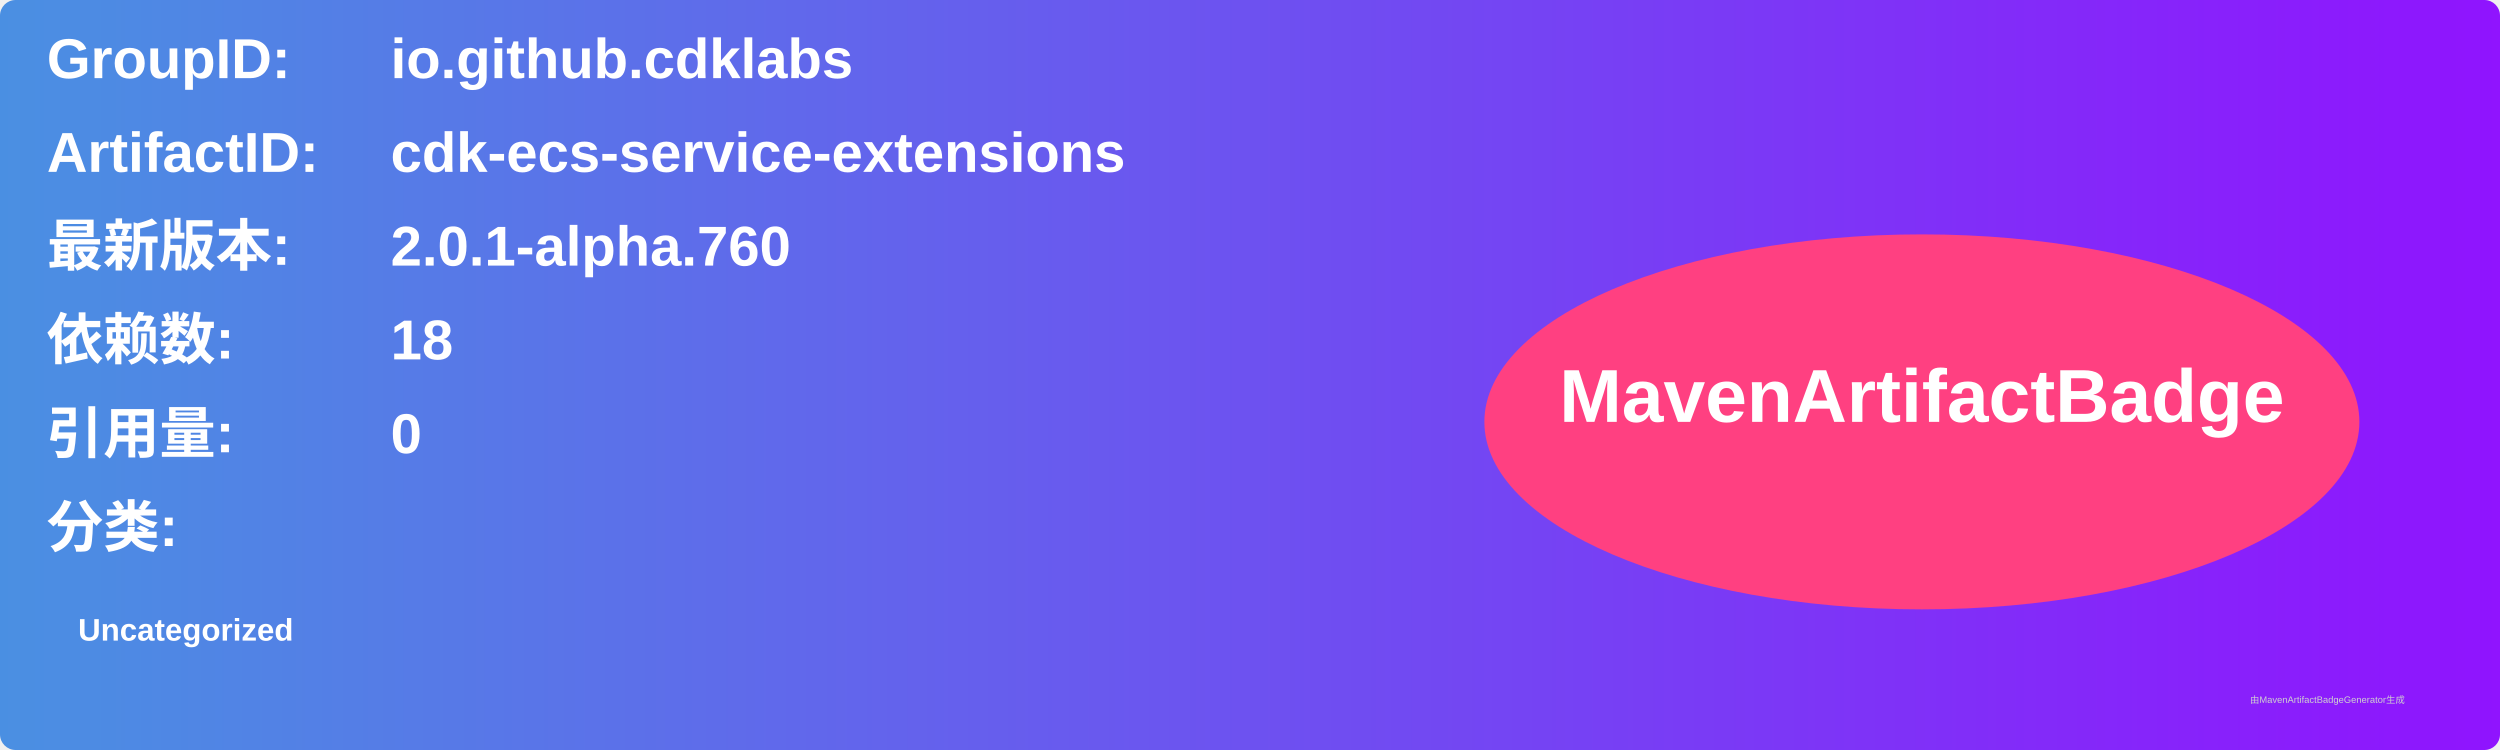
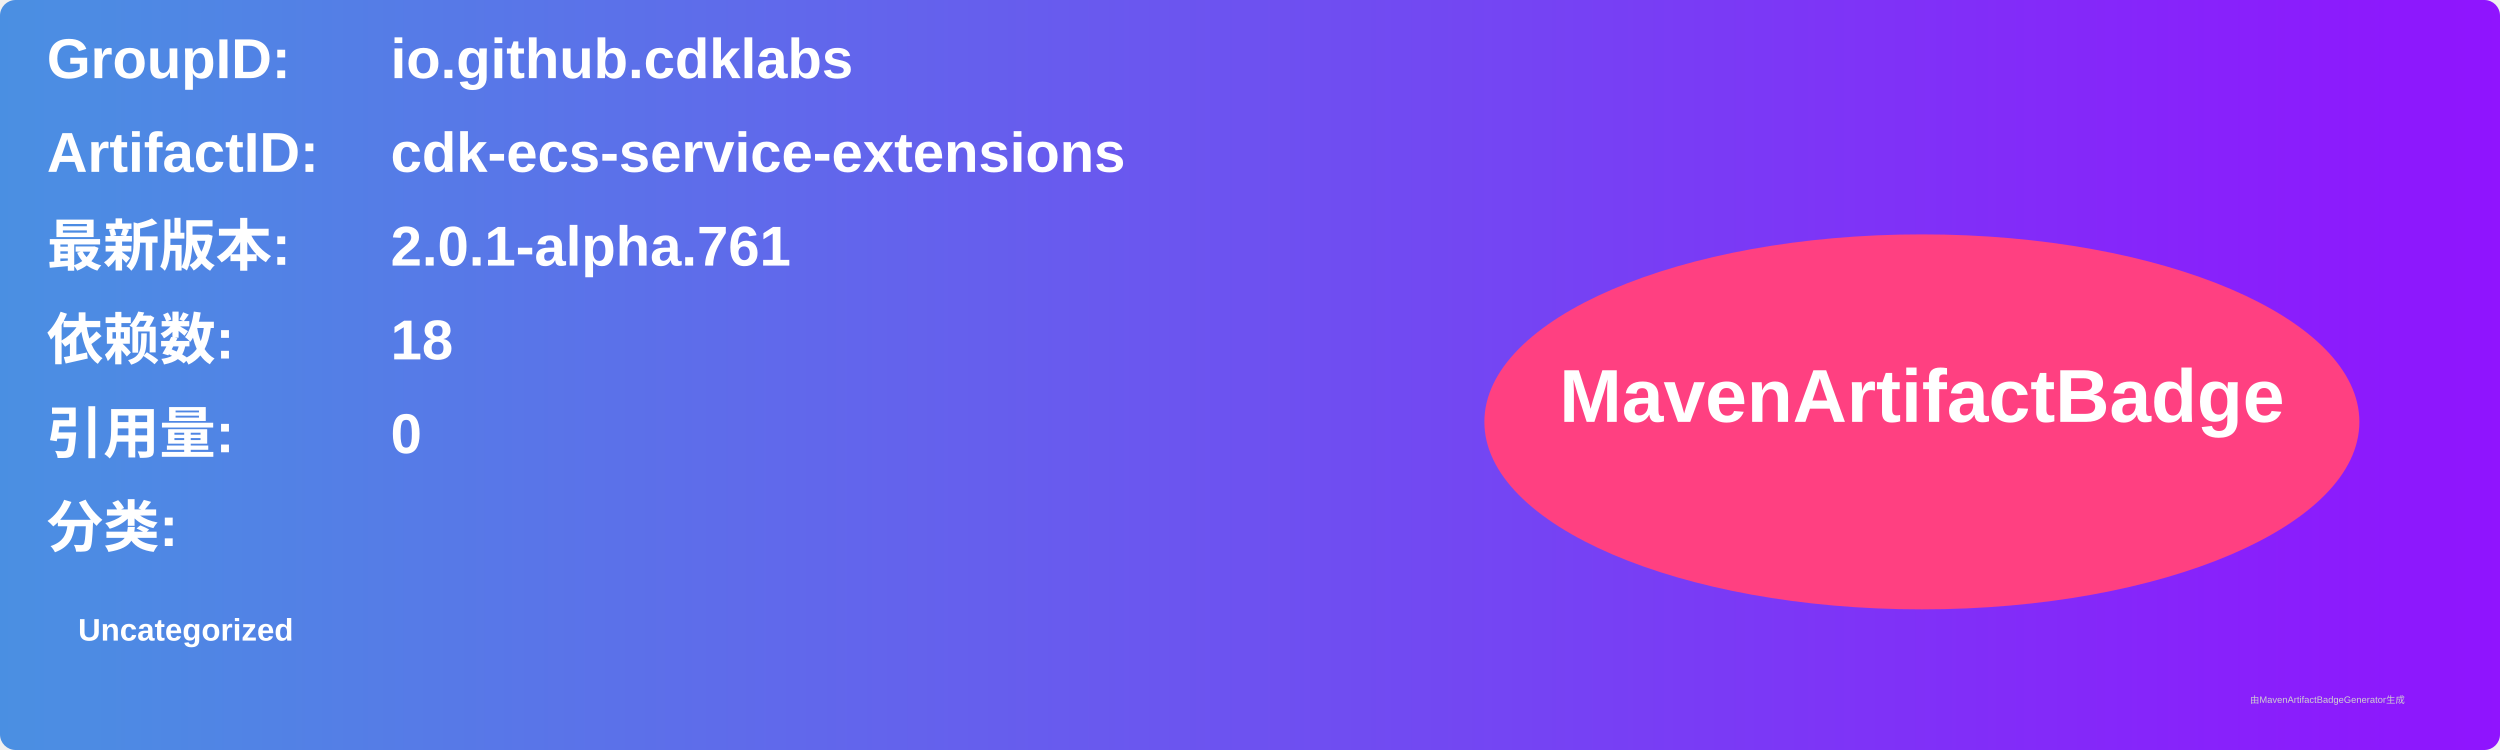
<svg xmlns="http://www.w3.org/2000/svg" width="800" height="240" viewBox="0 0 800 240">
  <linearGradient id="grad" x1="0%" y1="0%" x2="100%" y2="0%">
    <stop offset="0%" stop-color="#4a90e2" />
    <stop offset="100%" stop-color="#9013fe" />
  </linearGradient>
  <rect width="100%" height="100%" rx="5" ry="5" fill="url(#grad)" />
  <g transform="translate(15, 15)">
    <text x="0" y="10" font-family="Arial" font-size="18" fill="white" font-weight="bold" width="260">GroupID:</text>
    <text x="110" y="10" font-family="Arial" font-size="18" fill="white" font-weight="bold" width="460">io.github.cdklabs</text>
    <text x="0" y="40" font-family="Arial" font-size="18" fill="white" font-weight="bold" width="260">ArtifactID:</text>
    <text x="110" y="40" font-family="Arial" font-size="18" fill="white" font-weight="bold" width="460">cdk-ecs-service-extensions</text>
    <text x="0" y="70" font-family="Arial" font-size="18" fill="white" font-weight="bold">最新版本:</text>
    <text x="110" y="70" font-family="Arial" font-size="18" fill="white" font-weight="bold">
-       <tspan font-weight="bold">2.0.1-alpha.760</tspan>
+       <tspan font-weight="bold">2.0.1-alpha.761</tspan>
    </text>
    <text x="0" y="100" font-family="Arial" font-size="18" fill="white" font-weight="bold">依赖数: </text>
    <text x="110" y="100" font-family="Arial" font-size="18" fill="white">
      <tspan font-weight="bold">18</tspan>
    </text>
    <text x="0" y="130" font-family="Arial" font-size="18" fill="white" font-weight="bold">引用量: </text>
    <text x="110" y="130" font-family="Arial" font-size="18" fill="white">
      <tspan font-weight="bold">0</tspan>
    </text>
    <text x="0" y="160" font-family="Arial" font-size="18" fill="white" font-weight="bold">分类:</text>
    <text x="10" y="190" font-family="Arial" font-size="10" fill="white">
      <tspan font-weight="bold">Uncategorized</tspan>
    </text>
    <ellipse cx="600" cy="120" rx="140" ry="60" fill="#ff4081" />
    <text x="600" y="120" text-anchor="middle" font-family="Arial" font-size="24" fill="white" font-weight="bold">MavenArtifactBadge</text>
  </g>
  <text x="720" y="225" font-family="Arial" font-size="3" fill="#d0d0d0">由MavenArtifactBadgeGenerator生成</text>
</svg>
